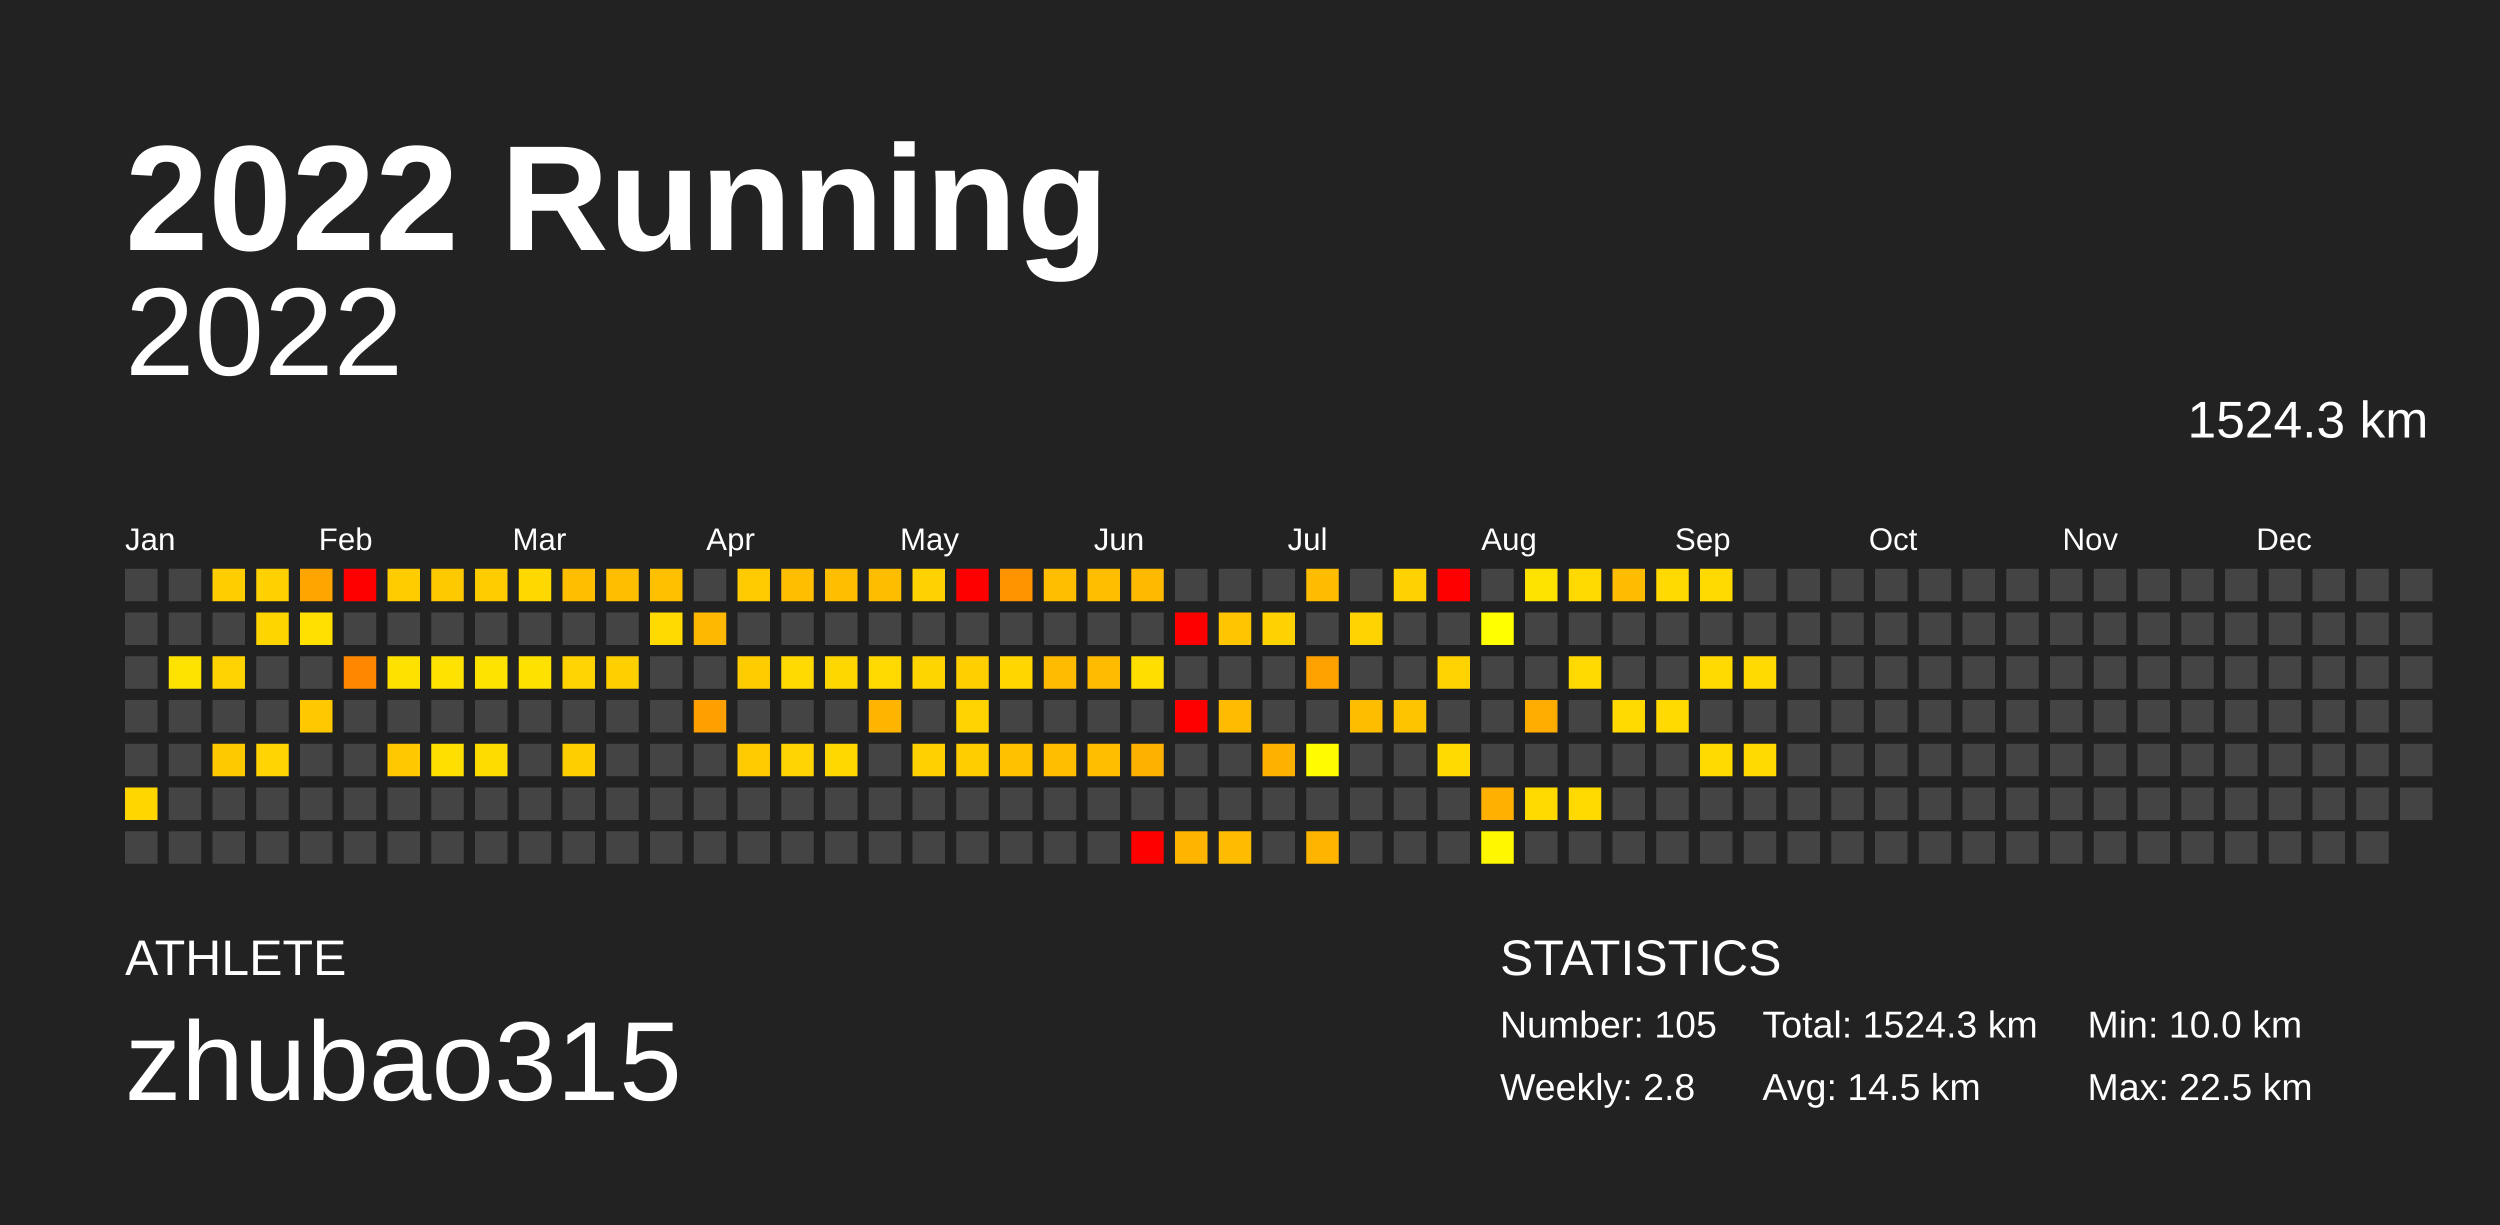
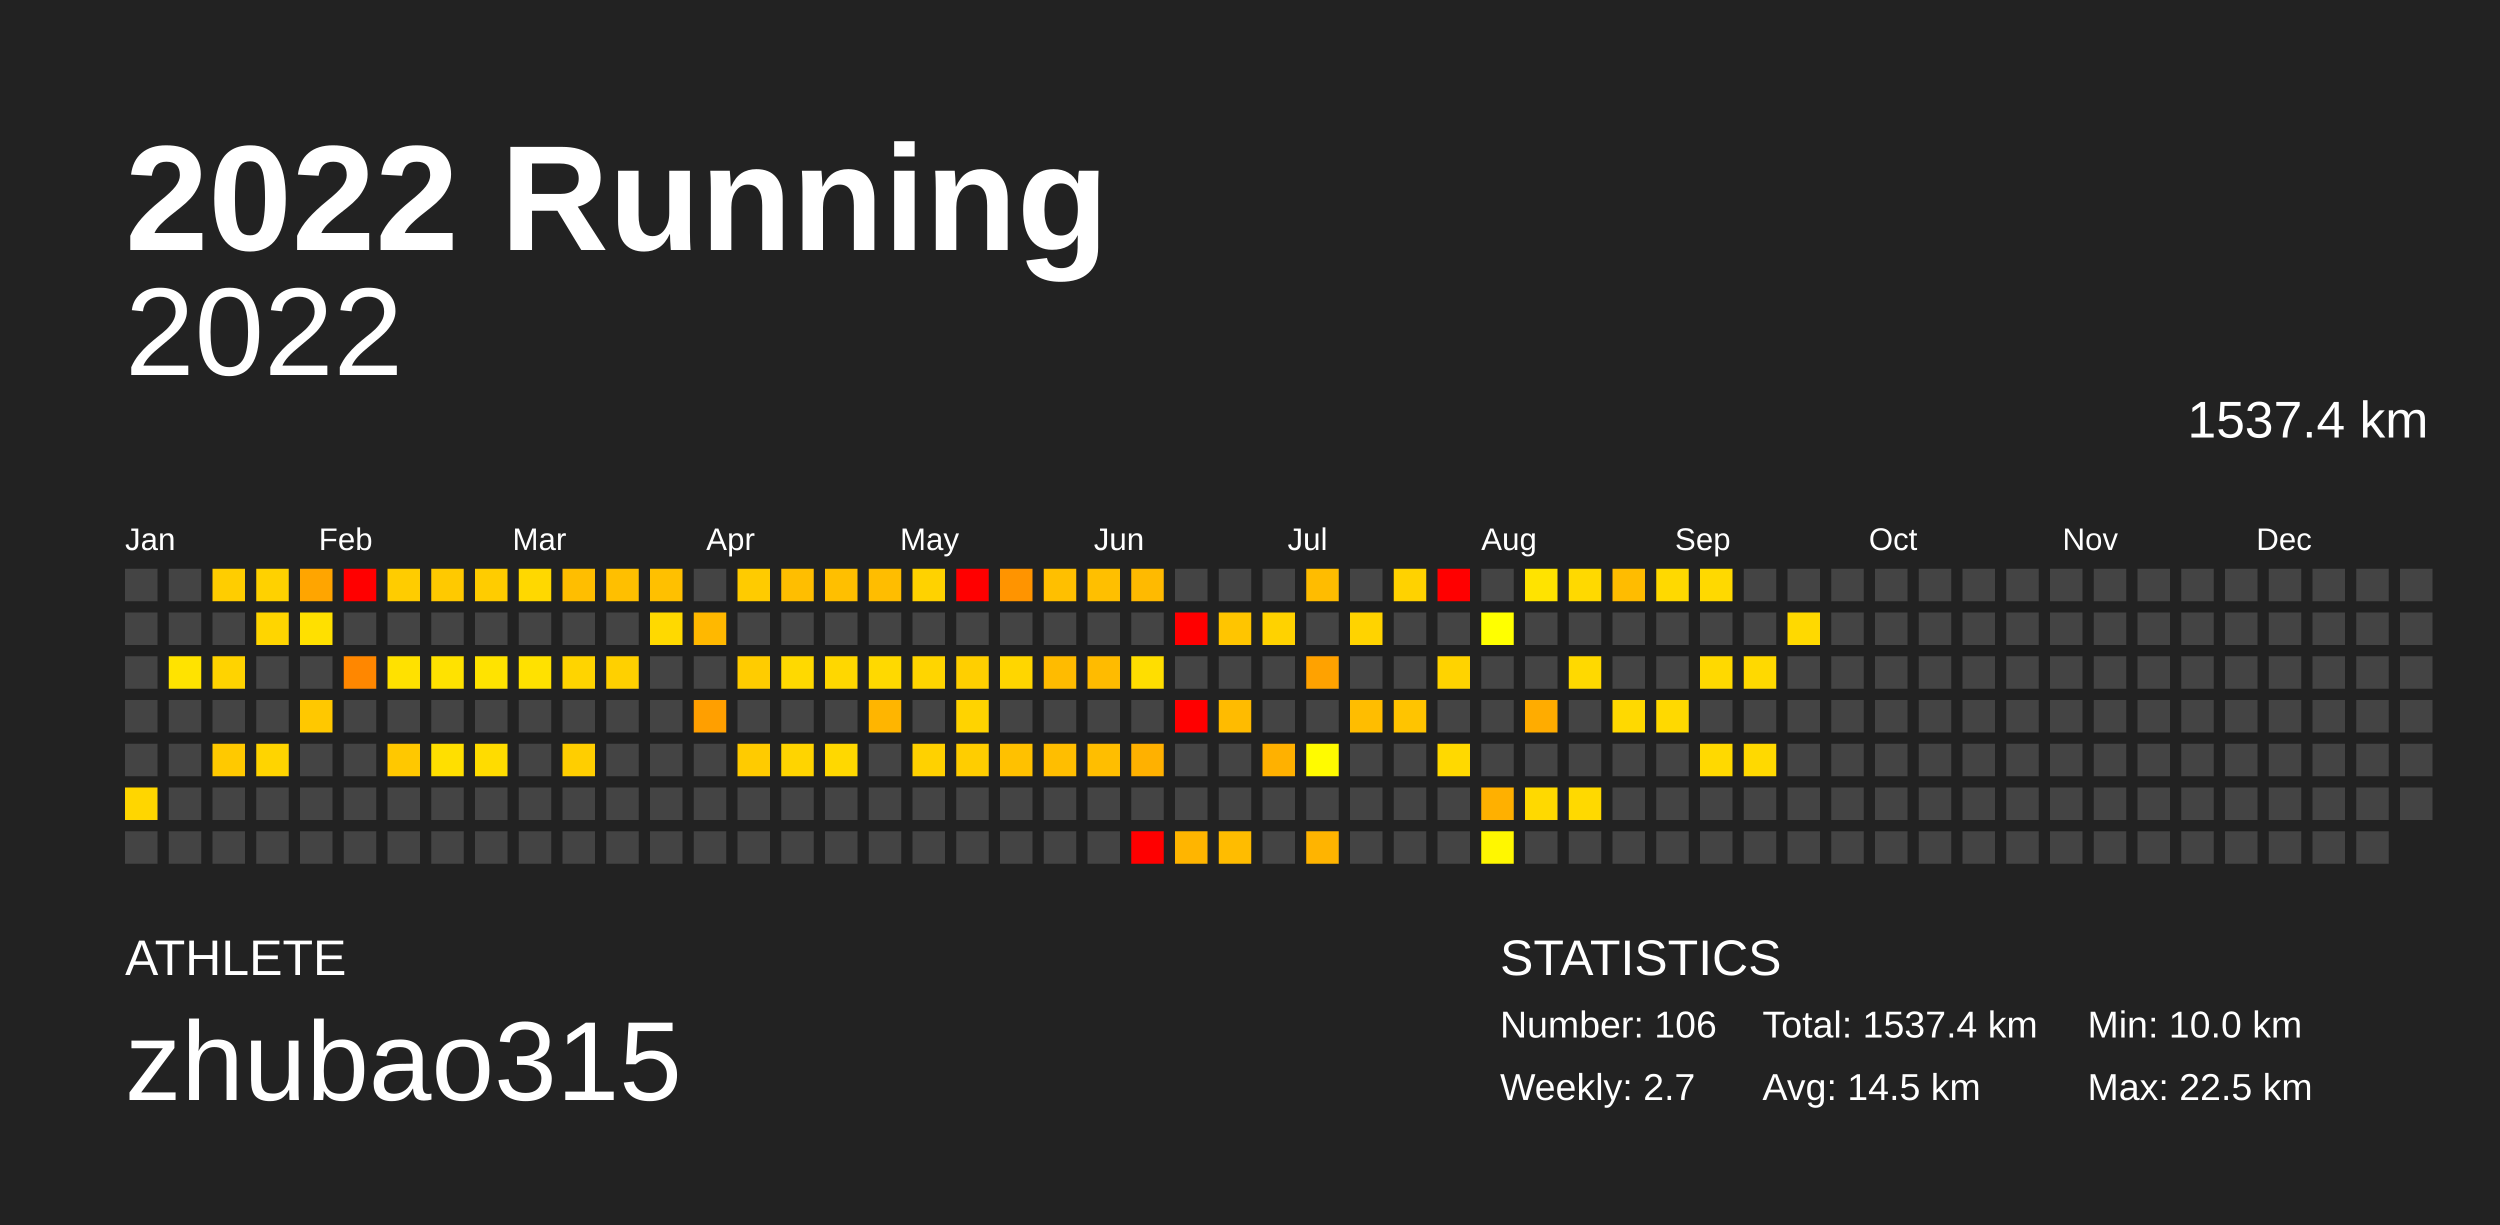
<svg xmlns="http://www.w3.org/2000/svg" baseProfile="full" height="98mm" version="1.1" viewBox="0,0,200,98" width="200mm">
  <defs />
  <rect fill="#222222" height="98" width="200" x="0" y="0" />
  <text fill="#FFFFFF" style="font-size:12px; font-family:Arial; font-weight:bold;" x="10" y="20">2022 Running</text>
  <text fill="#FFFFFF" style="font-size:4px; font-family:Arial" x="10" y="78">ATHLETE</text>
  <text fill="#FFFFFF" style="font-size:9px; font-family:Arial" x="10" y="88">zhubao315</text>
  <text fill="#FFFFFF" style="font-size:4px; font-family:Arial" x="120" y="78">STATISTICS</text>
-   <text fill="#FFFFFF" style="font-size:3px; font-family:Arial" x="120" y="83">Number: 105</text>
-   <text fill="#FFFFFF" style="font-size:3px; font-family:Arial" x="120" y="88">Weekly: 2.8</text>
-   <text fill="#FFFFFF" style="font-size:3px; font-family:Arial" x="141" y="83">Total: 1524.3 km</text>
+   <text fill="#FFFFFF" style="font-size:3px; font-family:Arial" x="120" y="83">Number: 106</text>
+   <text fill="#FFFFFF" style="font-size:3px; font-family:Arial" x="120" y="88">Weekly: 2.7</text>
+   <text fill="#FFFFFF" style="font-size:3px; font-family:Arial" x="141" y="83">Total: 1537.4 km</text>
  <text fill="#FFFFFF" style="font-size:3px; font-family:Arial" x="141" y="88">Avg: 14.5 km</text>
  <text fill="#FFFFFF" style="font-size:3px; font-family:Arial" x="167" y="83">Min: 10.0 km</text>
  <text fill="#FFFFFF" style="font-size:3px; font-family:Arial" x="167" y="88">Max: 22.5 km</text>
  <text alignment-baseline="hanging" fill="#FFFFFF" style="font-size:10.0px; font-family:Arial;" x="10" y="30">2022</text>
-   <text alignment-baseline="hanging" fill="#FFFFFF" style="font-size:4.125px; font-family:Arial;" x="175" y="35">1524.3 km</text>
+   <text alignment-baseline="hanging" fill="#FFFFFF" style="font-size:4.125px; font-family:Arial;" x="175" y="35">1537.4 km</text>
  <text fill="#FFFFFF" style="font-size:2.5px; font-family:Arial" x="10.0" y="44">Jan</text>
  <text fill="#FFFFFF" style="font-size:2.5px; font-family:Arial" x="25.5" y="44">Feb</text>
  <text fill="#FFFFFF" style="font-size:2.5px; font-family:Arial" x="41.0" y="44">Mar</text>
  <text fill="#FFFFFF" style="font-size:2.5px; font-family:Arial" x="56.5" y="44">Apr</text>
  <text fill="#FFFFFF" style="font-size:2.5px; font-family:Arial" x="72.0" y="44">May</text>
  <text fill="#FFFFFF" style="font-size:2.5px; font-family:Arial" x="87.5" y="44">Jun</text>
  <text fill="#FFFFFF" style="font-size:2.5px; font-family:Arial" x="103.0" y="44">Jul</text>
  <text fill="#FFFFFF" style="font-size:2.5px; font-family:Arial" x="118.5" y="44">Aug</text>
  <text fill="#FFFFFF" style="font-size:2.5px; font-family:Arial" x="134.0" y="44">Sep</text>
  <text fill="#FFFFFF" style="font-size:2.5px; font-family:Arial" x="149.5" y="44">Oct</text>
  <text fill="#FFFFFF" style="font-size:2.5px; font-family:Arial" x="165.0" y="44">Nov</text>
  <text fill="#FFFFFF" style="font-size:2.5px; font-family:Arial" x="180.5" y="44">Dec</text>
  <rect fill="#444444" height="2.6" width="2.6" x="10.0" y="45.5" />
  <rect fill="#444444" height="2.6" width="2.6" x="10.0" y="49.0" />
  <rect fill="#444444" height="2.6" width="2.6" x="10.0" y="52.5" />
  <rect fill="#444444" height="2.6" width="2.6" x="10.0" y="56.0" />
  <rect fill="#444444" height="2.6" width="2.6" x="10.0" y="59.5" />
  <rect fill="#ffd600" height="2.6" width="2.6" x="10.0" y="63.0" />
  <rect fill="#444444" height="2.6" width="2.6" x="10.0" y="66.5" />
  <rect fill="#444444" height="2.6" width="2.6" x="13.5" y="45.5" />
  <rect fill="#444444" height="2.6" width="2.6" x="13.5" y="49.0" />
  <rect fill="#ffe300" height="2.6" width="2.6" x="13.5" y="52.5" />
  <rect fill="#444444" height="2.6" width="2.6" x="13.5" y="56.0" />
  <rect fill="#444444" height="2.6" width="2.6" x="13.5" y="59.5" />
  <rect fill="#444444" height="2.6" width="2.6" x="13.5" y="63.0" />
  <rect fill="#444444" height="2.6" width="2.6" x="13.5" y="66.5" />
  <rect fill="#ffcd00" height="2.6" width="2.6" x="17.0" y="45.5" />
  <rect fill="#444444" height="2.6" width="2.6" x="17.0" y="49.0" />
  <rect fill="#ffd300" height="2.6" width="2.6" x="17.0" y="52.5" />
  <rect fill="#444444" height="2.6" width="2.6" x="17.0" y="56.0" />
  <rect fill="#ffc900" height="2.6" width="2.6" x="17.0" y="59.5" />
  <rect fill="#444444" height="2.6" width="2.6" x="17.0" y="63.0" />
  <rect fill="#444444" height="2.6" width="2.6" x="17.0" y="66.5" />
  <rect fill="#ffd100" height="2.6" width="2.6" x="20.5" y="45.5" />
  <rect fill="#ffd500" height="2.6" width="2.6" x="20.5" y="49.0" />
  <rect fill="#444444" height="2.6" width="2.6" x="20.5" y="52.5" />
  <rect fill="#444444" height="2.6" width="2.6" x="20.5" y="56.0" />
  <rect fill="#ffd400" height="2.6" width="2.6" x="20.5" y="59.5" />
  <rect fill="#444444" height="2.6" width="2.6" x="20.5" y="63.0" />
  <rect fill="#444444" height="2.6" width="2.6" x="20.5" y="66.5" />
  <rect fill="#ffa500" height="2.6" width="2.6" x="24.0" y="45.5" />
  <rect fill="#ffe000" height="2.6" width="2.6" x="24.0" y="49.0" />
  <rect fill="#444444" height="2.6" width="2.6" x="24.0" y="52.5" />
  <rect fill="#ffc800" height="2.6" width="2.6" x="24.0" y="56.0" />
  <rect fill="#444444" height="2.6" width="2.6" x="24.0" y="59.5" />
  <rect fill="#444444" height="2.6" width="2.6" x="24.0" y="63.0" />
  <rect fill="#444444" height="2.6" width="2.6" x="24.0" y="66.5" />
  <rect fill="red" height="2.6" width="2.6" x="27.5" y="45.5" />
  <rect fill="#444444" height="2.6" width="2.6" x="27.5" y="49.0" />
  <rect fill="#ff8700" height="2.6" width="2.6" x="27.5" y="52.5" />
  <rect fill="#444444" height="2.6" width="2.6" x="27.5" y="56.0" />
  <rect fill="#444444" height="2.6" width="2.6" x="27.5" y="59.5" />
  <rect fill="#444444" height="2.6" width="2.6" x="27.5" y="63.0" />
  <rect fill="#444444" height="2.6" width="2.6" x="27.5" y="66.5" />
  <rect fill="#ffcc00" height="2.6" width="2.6" x="31.0" y="45.5" />
  <rect fill="#444444" height="2.6" width="2.6" x="31.0" y="49.0" />
  <rect fill="#ffe100" height="2.6" width="2.6" x="31.0" y="52.5" />
  <rect fill="#444444" height="2.6" width="2.6" x="31.0" y="56.0" />
  <rect fill="#ffc800" height="2.6" width="2.6" x="31.0" y="59.5" />
  <rect fill="#444444" height="2.6" width="2.6" x="31.0" y="63.0" />
  <rect fill="#444444" height="2.6" width="2.6" x="31.0" y="66.5" />
  <rect fill="#ffc900" height="2.6" width="2.6" x="34.5" y="45.5" />
  <rect fill="#444444" height="2.6" width="2.6" x="34.5" y="49.0" />
  <rect fill="#ffe200" height="2.6" width="2.6" x="34.5" y="52.5" />
  <rect fill="#444444" height="2.6" width="2.6" x="34.5" y="56.0" />
  <rect fill="#ffdf00" height="2.6" width="2.6" x="34.5" y="59.5" />
  <rect fill="#444444" height="2.6" width="2.6" x="34.5" y="63.0" />
  <rect fill="#444444" height="2.6" width="2.6" x="34.5" y="66.5" />
  <rect fill="#ffcc00" height="2.6" width="2.6" x="38.0" y="45.5" />
  <rect fill="#444444" height="2.6" width="2.6" x="38.0" y="49.0" />
  <rect fill="#ffe300" height="2.6" width="2.6" x="38.0" y="52.5" />
  <rect fill="#444444" height="2.6" width="2.6" x="38.0" y="56.0" />
  <rect fill="#ffdc00" height="2.6" width="2.6" x="38.0" y="59.5" />
  <rect fill="#444444" height="2.6" width="2.6" x="38.0" y="63.0" />
  <rect fill="#444444" height="2.6" width="2.6" x="38.0" y="66.5" />
  <rect fill="#ffd800" height="2.6" width="2.6" x="41.5" y="45.5" />
  <rect fill="#444444" height="2.6" width="2.6" x="41.5" y="49.0" />
  <rect fill="#ffe100" height="2.6" width="2.6" x="41.5" y="52.5" />
  <rect fill="#444444" height="2.6" width="2.6" x="41.5" y="56.0" />
  <rect fill="#444444" height="2.6" width="2.6" x="41.5" y="59.5" />
  <rect fill="#444444" height="2.6" width="2.6" x="41.5" y="63.0" />
  <rect fill="#444444" height="2.6" width="2.6" x="41.5" y="66.5" />
  <rect fill="#ffbe00" height="2.6" width="2.6" x="45.0" y="45.5" />
  <rect fill="#444444" height="2.6" width="2.6" x="45.0" y="49.0" />
  <rect fill="#ffd400" height="2.6" width="2.6" x="45.0" y="52.5" />
  <rect fill="#444444" height="2.6" width="2.6" x="45.0" y="56.0" />
  <rect fill="#ffce00" height="2.6" width="2.6" x="45.0" y="59.5" />
  <rect fill="#444444" height="2.6" width="2.6" x="45.0" y="63.0" />
  <rect fill="#444444" height="2.6" width="2.6" x="45.0" y="66.5" />
  <rect fill="#ffbf00" height="2.6" width="2.6" x="48.5" y="45.5" />
  <rect fill="#444444" height="2.6" width="2.6" x="48.5" y="49.0" />
  <rect fill="#ffd000" height="2.6" width="2.6" x="48.5" y="52.5" />
  <rect fill="#444444" height="2.6" width="2.6" x="48.5" y="56.0" />
  <rect fill="#444444" height="2.6" width="2.6" x="48.5" y="59.5" />
  <rect fill="#444444" height="2.6" width="2.6" x="48.5" y="63.0" />
  <rect fill="#444444" height="2.6" width="2.6" x="48.5" y="66.5" />
  <rect fill="#ffc000" height="2.6" width="2.6" x="52.0" y="45.5" />
  <rect fill="#ffd900" height="2.6" width="2.6" x="52.0" y="49.0" />
  <rect fill="#444444" height="2.6" width="2.6" x="52.0" y="52.5" />
  <rect fill="#444444" height="2.6" width="2.6" x="52.0" y="56.0" />
  <rect fill="#444444" height="2.6" width="2.6" x="52.0" y="59.5" />
  <rect fill="#444444" height="2.6" width="2.6" x="52.0" y="63.0" />
  <rect fill="#444444" height="2.6" width="2.6" x="52.0" y="66.5" />
  <rect fill="#444444" height="2.6" width="2.6" x="55.5" y="45.5" />
  <rect fill="#ffb800" height="2.6" width="2.6" x="55.5" y="49.0" />
  <rect fill="#444444" height="2.6" width="2.6" x="55.5" y="52.5" />
  <rect fill="#ff9f00" height="2.6" width="2.6" x="55.5" y="56.0" />
  <rect fill="#444444" height="2.6" width="2.6" x="55.5" y="59.5" />
  <rect fill="#444444" height="2.6" width="2.6" x="55.5" y="63.0" />
  <rect fill="#444444" height="2.6" width="2.6" x="55.5" y="66.5" />
  <rect fill="#ffcb00" height="2.6" width="2.6" x="59.0" y="45.5" />
  <rect fill="#444444" height="2.6" width="2.6" x="59.0" y="49.0" />
  <rect fill="#ffcc00" height="2.6" width="2.6" x="59.0" y="52.5" />
  <rect fill="#444444" height="2.6" width="2.6" x="59.0" y="56.0" />
  <rect fill="#ffcb00" height="2.6" width="2.6" x="59.0" y="59.5" />
  <rect fill="#444444" height="2.6" width="2.6" x="59.0" y="63.0" />
  <rect fill="#444444" height="2.6" width="2.6" x="59.0" y="66.5" />
  <rect fill="#ffbe00" height="2.6" width="2.6" x="62.5" y="45.5" />
  <rect fill="#444444" height="2.6" width="2.6" x="62.5" y="49.0" />
  <rect fill="#ffd900" height="2.6" width="2.6" x="62.5" y="52.5" />
  <rect fill="#444444" height="2.6" width="2.6" x="62.5" y="56.0" />
  <rect fill="#ffd400" height="2.6" width="2.6" x="62.5" y="59.5" />
  <rect fill="#444444" height="2.6" width="2.6" x="62.5" y="63.0" />
  <rect fill="#444444" height="2.6" width="2.6" x="62.5" y="66.5" />
  <rect fill="#ffbf00" height="2.6" width="2.6" x="66.0" y="45.5" />
  <rect fill="#444444" height="2.6" width="2.6" x="66.0" y="49.0" />
  <rect fill="#ffd700" height="2.6" width="2.6" x="66.0" y="52.5" />
  <rect fill="#444444" height="2.6" width="2.6" x="66.0" y="56.0" />
  <rect fill="#ffd800" height="2.6" width="2.6" x="66.0" y="59.5" />
  <rect fill="#444444" height="2.6" width="2.6" x="66.0" y="63.0" />
  <rect fill="#444444" height="2.6" width="2.6" x="66.0" y="66.5" />
  <rect fill="#ffbd00" height="2.6" width="2.6" x="69.5" y="45.5" />
  <rect fill="#444444" height="2.6" width="2.6" x="69.5" y="49.0" />
  <rect fill="#ffd900" height="2.6" width="2.6" x="69.5" y="52.5" />
  <rect fill="#ffb500" height="2.6" width="2.6" x="69.5" y="56.0" />
  <rect fill="#444444" height="2.6" width="2.6" x="69.5" y="59.5" />
  <rect fill="#444444" height="2.6" width="2.6" x="69.5" y="63.0" />
  <rect fill="#444444" height="2.6" width="2.6" x="69.5" y="66.5" />
  <rect fill="#ffd200" height="2.6" width="2.6" x="73.0" y="45.5" />
  <rect fill="#444444" height="2.6" width="2.6" x="73.0" y="49.0" />
  <rect fill="#ffd500" height="2.6" width="2.6" x="73.0" y="52.5" />
  <rect fill="#444444" height="2.6" width="2.6" x="73.0" y="56.0" />
  <rect fill="#ffd100" height="2.6" width="2.6" x="73.0" y="59.5" />
  <rect fill="#444444" height="2.6" width="2.6" x="73.0" y="63.0" />
  <rect fill="#444444" height="2.6" width="2.6" x="73.0" y="66.5" />
  <rect fill="red" height="2.6" width="2.6" x="76.5" y="45.5" />
  <rect fill="#444444" height="2.6" width="2.6" x="76.5" y="49.0" />
  <rect fill="#ffcf00" height="2.6" width="2.6" x="76.5" y="52.5" />
  <rect fill="#ffd300" height="2.6" width="2.6" x="76.5" y="56.0" />
  <rect fill="#ffcd00" height="2.6" width="2.6" x="76.5" y="59.5" />
  <rect fill="#444444" height="2.6" width="2.6" x="76.5" y="63.0" />
  <rect fill="#444444" height="2.6" width="2.6" x="76.5" y="66.5" />
  <rect fill="#ff9400" height="2.6" width="2.6" x="80.0" y="45.5" />
  <rect fill="#444444" height="2.6" width="2.6" x="80.0" y="49.0" />
  <rect fill="#ffd600" height="2.6" width="2.6" x="80.0" y="52.5" />
  <rect fill="#444444" height="2.6" width="2.6" x="80.0" y="56.0" />
  <rect fill="#ffc100" height="2.6" width="2.6" x="80.0" y="59.5" />
  <rect fill="#444444" height="2.6" width="2.6" x="80.0" y="63.0" />
  <rect fill="#444444" height="2.6" width="2.6" x="80.0" y="66.5" />
  <rect fill="#ffbf00" height="2.6" width="2.6" x="83.5" y="45.5" />
  <rect fill="#444444" height="2.6" width="2.6" x="83.5" y="49.0" />
  <rect fill="#ffbb00" height="2.6" width="2.6" x="83.5" y="52.5" />
  <rect fill="#444444" height="2.6" width="2.6" x="83.5" y="56.0" />
  <rect fill="#ffbe00" height="2.6" width="2.6" x="83.5" y="59.5" />
  <rect fill="#444444" height="2.6" width="2.6" x="83.5" y="63.0" />
  <rect fill="#444444" height="2.6" width="2.6" x="83.5" y="66.5" />
  <rect fill="#ffbf00" height="2.6" width="2.6" x="87.0" y="45.5" />
  <rect fill="#444444" height="2.6" width="2.6" x="87.0" y="49.0" />
  <rect fill="#ffbb00" height="2.6" width="2.6" x="87.0" y="52.5" />
  <rect fill="#444444" height="2.6" width="2.6" x="87.0" y="56.0" />
  <rect fill="#ffbe00" height="2.6" width="2.6" x="87.0" y="59.5" />
  <rect fill="#444444" height="2.6" width="2.6" x="87.0" y="63.0" />
  <rect fill="#444444" height="2.6" width="2.6" x="87.0" y="66.5" />
  <rect fill="#ffba00" height="2.6" width="2.6" x="90.5" y="45.5" />
  <rect fill="#444444" height="2.6" width="2.6" x="90.5" y="49.0" />
  <rect fill="#ffde00" height="2.6" width="2.6" x="90.5" y="52.5" />
  <rect fill="#444444" height="2.6" width="2.6" x="90.5" y="56.0" />
  <rect fill="#ffb100" height="2.6" width="2.6" x="90.5" y="59.5" />
  <rect fill="#444444" height="2.6" width="2.6" x="90.5" y="63.0" />
  <rect fill="red" height="2.6" width="2.6" x="90.5" y="66.5" />
  <rect fill="#444444" height="2.6" width="2.6" x="94.0" y="45.5" />
  <rect fill="red" height="2.6" width="2.6" x="94.0" y="49.0" />
  <rect fill="#444444" height="2.6" width="2.6" x="94.0" y="52.5" />
  <rect fill="red" height="2.6" width="2.6" x="94.0" y="56.0" />
  <rect fill="#444444" height="2.6" width="2.6" x="94.0" y="59.5" />
  <rect fill="#444444" height="2.6" width="2.6" x="94.0" y="63.0" />
  <rect fill="#ffb500" height="2.6" width="2.6" x="94.0" y="66.5" />
  <rect fill="#444444" height="2.6" width="2.6" x="97.5" y="45.5" />
  <rect fill="#ffc500" height="2.6" width="2.6" x="97.5" y="49.0" />
  <rect fill="#444444" height="2.6" width="2.6" x="97.5" y="52.5" />
  <rect fill="#ffbb00" height="2.6" width="2.6" x="97.5" y="56.0" />
  <rect fill="#444444" height="2.6" width="2.6" x="97.5" y="59.5" />
  <rect fill="#444444" height="2.6" width="2.6" x="97.5" y="63.0" />
  <rect fill="#ffbc00" height="2.6" width="2.6" x="97.5" y="66.5" />
  <rect fill="#444444" height="2.6" width="2.6" x="101.0" y="45.5" />
  <rect fill="#ffd200" height="2.6" width="2.6" x="101.0" y="49.0" />
  <rect fill="#444444" height="2.6" width="2.6" x="101.0" y="52.5" />
  <rect fill="#444444" height="2.6" width="2.6" x="101.0" y="56.0" />
  <rect fill="#ffb100" height="2.6" width="2.6" x="101.0" y="59.5" />
  <rect fill="#444444" height="2.6" width="2.6" x="101.0" y="63.0" />
  <rect fill="#444444" height="2.6" width="2.6" x="101.0" y="66.5" />
  <rect fill="#ffbc00" height="2.6" width="2.6" x="104.5" y="45.5" />
  <rect fill="#444444" height="2.6" width="2.6" x="104.5" y="49.0" />
  <rect fill="#ffa200" height="2.6" width="2.6" x="104.5" y="52.5" />
  <rect fill="#444444" height="2.6" width="2.6" x="104.5" y="56.0" />
  <rect fill="#fffb00" height="2.6" width="2.6" x="104.5" y="59.5" />
  <rect fill="#444444" height="2.6" width="2.6" x="104.5" y="63.0" />
  <rect fill="#ffb400" height="2.6" width="2.6" x="104.5" y="66.5" />
  <rect fill="#444444" height="2.6" width="2.6" x="108.0" y="45.5" />
  <rect fill="#ffd300" height="2.6" width="2.6" x="108.0" y="49.0" />
  <rect fill="#444444" height="2.6" width="2.6" x="108.0" y="52.5" />
  <rect fill="#ffbd00" height="2.6" width="2.6" x="108.0" y="56.0" />
  <rect fill="#444444" height="2.6" width="2.6" x="108.0" y="59.5" />
  <rect fill="#444444" height="2.6" width="2.6" x="108.0" y="63.0" />
  <rect fill="#444444" height="2.6" width="2.6" x="108.0" y="66.5" />
  <rect fill="#ffd200" height="2.6" width="2.6" x="111.5" y="45.5" />
  <rect fill="#444444" height="2.6" width="2.6" x="111.5" y="49.0" />
  <rect fill="#444444" height="2.6" width="2.6" x="111.5" y="52.5" />
  <rect fill="#ffc400" height="2.6" width="2.6" x="111.5" y="56.0" />
  <rect fill="#444444" height="2.6" width="2.6" x="111.5" y="59.5" />
  <rect fill="#444444" height="2.6" width="2.6" x="111.5" y="63.0" />
  <rect fill="#444444" height="2.6" width="2.6" x="111.5" y="66.5" />
  <rect fill="red" height="2.6" width="2.6" x="115.0" y="45.5" />
  <rect fill="#444444" height="2.6" width="2.6" x="115.0" y="49.0" />
  <rect fill="#ffd300" height="2.6" width="2.6" x="115.0" y="52.5" />
  <rect fill="#444444" height="2.6" width="2.6" x="115.0" y="56.0" />
  <rect fill="#ffd900" height="2.6" width="2.6" x="115.0" y="59.5" />
  <rect fill="#444444" height="2.6" width="2.6" x="115.0" y="63.0" />
  <rect fill="#444444" height="2.6" width="2.6" x="115.0" y="66.5" />
  <rect fill="#444444" height="2.6" width="2.6" x="118.5" y="45.5" />
  <rect fill="#ffff00" height="2.6" width="2.6" x="118.5" y="49.0" />
  <rect fill="#444444" height="2.6" width="2.6" x="118.5" y="52.5" />
  <rect fill="#444444" height="2.6" width="2.6" x="118.5" y="56.0" />
  <rect fill="#444444" height="2.6" width="2.6" x="118.5" y="59.5" />
  <rect fill="#ffb000" height="2.6" width="2.6" x="118.5" y="63.0" />
  <rect fill="#fff700" height="2.6" width="2.6" x="118.5" y="66.5" />
  <rect fill="#ffe300" height="2.6" width="2.6" x="122.0" y="45.5" />
  <rect fill="#444444" height="2.6" width="2.6" x="122.0" y="49.0" />
  <rect fill="#444444" height="2.6" width="2.6" x="122.0" y="52.5" />
  <rect fill="#ffac00" height="2.6" width="2.6" x="122.0" y="56.0" />
  <rect fill="#444444" height="2.6" width="2.6" x="122.0" y="59.5" />
  <rect fill="#ffd900" height="2.6" width="2.6" x="122.0" y="63.0" />
  <rect fill="#444444" height="2.6" width="2.6" x="122.0" y="66.5" />
  <rect fill="#ffd900" height="2.6" width="2.6" x="125.5" y="45.5" />
  <rect fill="#444444" height="2.6" width="2.6" x="125.5" y="49.0" />
  <rect fill="#ffd900" height="2.6" width="2.6" x="125.5" y="52.5" />
  <rect fill="#444444" height="2.6" width="2.6" x="125.5" y="56.0" />
  <rect fill="#444444" height="2.6" width="2.6" x="125.5" y="59.5" />
  <rect fill="#ffd900" height="2.6" width="2.6" x="125.5" y="63.0" />
  <rect fill="#444444" height="2.6" width="2.6" x="125.5" y="66.5" />
  <rect fill="#ffbc00" height="2.6" width="2.6" x="129.0" y="45.5" />
  <rect fill="#444444" height="2.6" width="2.6" x="129.0" y="49.0" />
  <rect fill="#444444" height="2.6" width="2.6" x="129.0" y="52.5" />
  <rect fill="#ffd900" height="2.6" width="2.6" x="129.0" y="56.0" />
  <rect fill="#444444" height="2.6" width="2.6" x="129.0" y="59.5" />
  <rect fill="#444444" height="2.6" width="2.6" x="129.0" y="63.0" />
  <rect fill="#444444" height="2.6" width="2.6" x="129.0" y="66.5" />
  <rect fill="#ffd900" height="2.6" width="2.6" x="132.5" y="45.5" />
  <rect fill="#444444" height="2.6" width="2.6" x="132.5" y="49.0" />
  <rect fill="#444444" height="2.6" width="2.6" x="132.5" y="52.5" />
  <rect fill="#ffd900" height="2.6" width="2.6" x="132.5" y="56.0" />
  <rect fill="#444444" height="2.6" width="2.6" x="132.5" y="59.5" />
  <rect fill="#444444" height="2.6" width="2.6" x="132.5" y="63.0" />
  <rect fill="#444444" height="2.6" width="2.6" x="132.5" y="66.5" />
  <rect fill="#ffd900" height="2.6" width="2.6" x="136.0" y="45.5" />
  <rect fill="#444444" height="2.6" width="2.6" x="136.0" y="49.0" />
  <rect fill="#ffd900" height="2.6" width="2.6" x="136.0" y="52.5" />
  <rect fill="#444444" height="2.6" width="2.6" x="136.0" y="56.0" />
  <rect fill="#ffd900" height="2.6" width="2.6" x="136.0" y="59.5" />
  <rect fill="#444444" height="2.6" width="2.6" x="136.0" y="63.0" />
  <rect fill="#444444" height="2.6" width="2.6" x="136.0" y="66.5" />
  <rect fill="#444444" height="2.6" width="2.6" x="139.5" y="45.5" />
  <rect fill="#444444" height="2.6" width="2.6" x="139.5" y="49.0" />
  <rect fill="#ffd900" height="2.6" width="2.6" x="139.5" y="52.5" />
  <rect fill="#444444" height="2.6" width="2.6" x="139.5" y="56.0" />
  <rect fill="#ffd900" height="2.6" width="2.6" x="139.5" y="59.5" />
  <rect fill="#444444" height="2.6" width="2.6" x="139.5" y="63.0" />
  <rect fill="#444444" height="2.6" width="2.6" x="139.5" y="66.5" />
  <rect fill="#444444" height="2.6" width="2.6" x="143.0" y="45.5" />
-   <rect fill="#444444" height="2.6" width="2.6" x="143.0" y="49.0" />
+   <rect fill="#ffd900" height="2.6" width="2.6" x="143.0" y="49.0" />
  <rect fill="#444444" height="2.6" width="2.6" x="143.0" y="52.5" />
  <rect fill="#444444" height="2.6" width="2.6" x="143.0" y="56.0" />
  <rect fill="#444444" height="2.6" width="2.6" x="143.0" y="59.5" />
  <rect fill="#444444" height="2.6" width="2.6" x="143.0" y="63.0" />
  <rect fill="#444444" height="2.6" width="2.6" x="143.0" y="66.5" />
  <rect fill="#444444" height="2.6" width="2.6" x="146.5" y="45.5" />
  <rect fill="#444444" height="2.6" width="2.6" x="146.5" y="49.0" />
  <rect fill="#444444" height="2.6" width="2.6" x="146.5" y="52.5" />
  <rect fill="#444444" height="2.6" width="2.6" x="146.5" y="56.0" />
  <rect fill="#444444" height="2.6" width="2.6" x="146.5" y="59.5" />
  <rect fill="#444444" height="2.6" width="2.6" x="146.5" y="63.0" />
  <rect fill="#444444" height="2.6" width="2.6" x="146.5" y="66.5" />
  <rect fill="#444444" height="2.6" width="2.6" x="150.0" y="45.5" />
  <rect fill="#444444" height="2.6" width="2.6" x="150.0" y="49.0" />
  <rect fill="#444444" height="2.6" width="2.6" x="150.0" y="52.5" />
  <rect fill="#444444" height="2.6" width="2.6" x="150.0" y="56.0" />
  <rect fill="#444444" height="2.6" width="2.6" x="150.0" y="59.5" />
  <rect fill="#444444" height="2.6" width="2.6" x="150.0" y="63.0" />
  <rect fill="#444444" height="2.6" width="2.6" x="150.0" y="66.5" />
  <rect fill="#444444" height="2.6" width="2.6" x="153.5" y="45.5" />
  <rect fill="#444444" height="2.6" width="2.6" x="153.5" y="49.0" />
  <rect fill="#444444" height="2.6" width="2.6" x="153.5" y="52.5" />
  <rect fill="#444444" height="2.6" width="2.6" x="153.5" y="56.0" />
  <rect fill="#444444" height="2.6" width="2.6" x="153.5" y="59.5" />
  <rect fill="#444444" height="2.6" width="2.6" x="153.5" y="63.0" />
  <rect fill="#444444" height="2.6" width="2.6" x="153.5" y="66.5" />
  <rect fill="#444444" height="2.6" width="2.6" x="157.0" y="45.5" />
  <rect fill="#444444" height="2.6" width="2.6" x="157.0" y="49.0" />
  <rect fill="#444444" height="2.6" width="2.6" x="157.0" y="52.5" />
  <rect fill="#444444" height="2.6" width="2.6" x="157.0" y="56.0" />
  <rect fill="#444444" height="2.6" width="2.6" x="157.0" y="59.5" />
  <rect fill="#444444" height="2.6" width="2.6" x="157.0" y="63.0" />
  <rect fill="#444444" height="2.6" width="2.6" x="157.0" y="66.5" />
  <rect fill="#444444" height="2.6" width="2.6" x="160.5" y="45.5" />
  <rect fill="#444444" height="2.6" width="2.6" x="160.5" y="49.0" />
  <rect fill="#444444" height="2.6" width="2.6" x="160.5" y="52.5" />
  <rect fill="#444444" height="2.6" width="2.6" x="160.5" y="56.0" />
  <rect fill="#444444" height="2.6" width="2.6" x="160.5" y="59.5" />
  <rect fill="#444444" height="2.6" width="2.6" x="160.5" y="63.0" />
  <rect fill="#444444" height="2.6" width="2.6" x="160.5" y="66.5" />
  <rect fill="#444444" height="2.6" width="2.6" x="164.0" y="45.5" />
  <rect fill="#444444" height="2.6" width="2.6" x="164.0" y="49.0" />
  <rect fill="#444444" height="2.6" width="2.6" x="164.0" y="52.5" />
  <rect fill="#444444" height="2.6" width="2.6" x="164.0" y="56.0" />
  <rect fill="#444444" height="2.6" width="2.6" x="164.0" y="59.5" />
  <rect fill="#444444" height="2.6" width="2.6" x="164.0" y="63.0" />
  <rect fill="#444444" height="2.6" width="2.6" x="164.0" y="66.5" />
  <rect fill="#444444" height="2.6" width="2.6" x="167.5" y="45.5" />
  <rect fill="#444444" height="2.6" width="2.6" x="167.5" y="49.0" />
  <rect fill="#444444" height="2.6" width="2.6" x="167.5" y="52.5" />
  <rect fill="#444444" height="2.6" width="2.6" x="167.5" y="56.0" />
  <rect fill="#444444" height="2.6" width="2.6" x="167.5" y="59.5" />
  <rect fill="#444444" height="2.6" width="2.6" x="167.5" y="63.0" />
  <rect fill="#444444" height="2.6" width="2.6" x="167.5" y="66.5" />
  <rect fill="#444444" height="2.6" width="2.6" x="171.0" y="45.5" />
  <rect fill="#444444" height="2.6" width="2.6" x="171.0" y="49.0" />
  <rect fill="#444444" height="2.6" width="2.6" x="171.0" y="52.5" />
  <rect fill="#444444" height="2.6" width="2.6" x="171.0" y="56.0" />
  <rect fill="#444444" height="2.6" width="2.6" x="171.0" y="59.5" />
  <rect fill="#444444" height="2.6" width="2.6" x="171.0" y="63.0" />
  <rect fill="#444444" height="2.6" width="2.6" x="171.0" y="66.5" />
  <rect fill="#444444" height="2.6" width="2.6" x="174.5" y="45.5" />
  <rect fill="#444444" height="2.6" width="2.6" x="174.5" y="49.0" />
  <rect fill="#444444" height="2.6" width="2.6" x="174.5" y="52.5" />
  <rect fill="#444444" height="2.6" width="2.6" x="174.5" y="56.0" />
  <rect fill="#444444" height="2.6" width="2.6" x="174.5" y="59.5" />
  <rect fill="#444444" height="2.6" width="2.6" x="174.5" y="63.0" />
  <rect fill="#444444" height="2.6" width="2.6" x="174.5" y="66.5" />
  <rect fill="#444444" height="2.6" width="2.6" x="178.0" y="45.5" />
  <rect fill="#444444" height="2.6" width="2.6" x="178.0" y="49.0" />
  <rect fill="#444444" height="2.6" width="2.6" x="178.0" y="52.5" />
  <rect fill="#444444" height="2.6" width="2.6" x="178.0" y="56.0" />
  <rect fill="#444444" height="2.6" width="2.6" x="178.0" y="59.5" />
  <rect fill="#444444" height="2.6" width="2.6" x="178.0" y="63.0" />
  <rect fill="#444444" height="2.6" width="2.6" x="178.0" y="66.5" />
  <rect fill="#444444" height="2.6" width="2.6" x="181.5" y="45.5" />
  <rect fill="#444444" height="2.6" width="2.6" x="181.5" y="49.0" />
  <rect fill="#444444" height="2.6" width="2.6" x="181.5" y="52.5" />
  <rect fill="#444444" height="2.6" width="2.6" x="181.5" y="56.0" />
  <rect fill="#444444" height="2.6" width="2.6" x="181.5" y="59.5" />
  <rect fill="#444444" height="2.6" width="2.6" x="181.5" y="63.0" />
  <rect fill="#444444" height="2.6" width="2.6" x="181.5" y="66.5" />
  <rect fill="#444444" height="2.6" width="2.6" x="185.0" y="45.5" />
  <rect fill="#444444" height="2.6" width="2.6" x="185.0" y="49.0" />
  <rect fill="#444444" height="2.6" width="2.6" x="185.0" y="52.5" />
  <rect fill="#444444" height="2.6" width="2.6" x="185.0" y="56.0" />
  <rect fill="#444444" height="2.6" width="2.6" x="185.0" y="59.5" />
  <rect fill="#444444" height="2.6" width="2.6" x="185.0" y="63.0" />
  <rect fill="#444444" height="2.6" width="2.6" x="185.0" y="66.5" />
  <rect fill="#444444" height="2.6" width="2.6" x="188.5" y="45.5" />
  <rect fill="#444444" height="2.6" width="2.6" x="188.5" y="49.0" />
  <rect fill="#444444" height="2.6" width="2.6" x="188.5" y="52.5" />
  <rect fill="#444444" height="2.6" width="2.6" x="188.5" y="56.0" />
  <rect fill="#444444" height="2.6" width="2.6" x="188.5" y="59.5" />
  <rect fill="#444444" height="2.6" width="2.6" x="188.5" y="63.0" />
  <rect fill="#444444" height="2.6" width="2.6" x="188.5" y="66.5" />
  <rect fill="#444444" height="2.6" width="2.6" x="192.0" y="45.5" />
  <rect fill="#444444" height="2.6" width="2.6" x="192.0" y="49.0" />
  <rect fill="#444444" height="2.6" width="2.6" x="192.0" y="52.5" />
  <rect fill="#444444" height="2.6" width="2.6" x="192.0" y="56.0" />
  <rect fill="#444444" height="2.6" width="2.6" x="192.0" y="59.5" />
  <rect fill="#444444" height="2.6" width="2.6" x="192.0" y="63.0" />
</svg>
